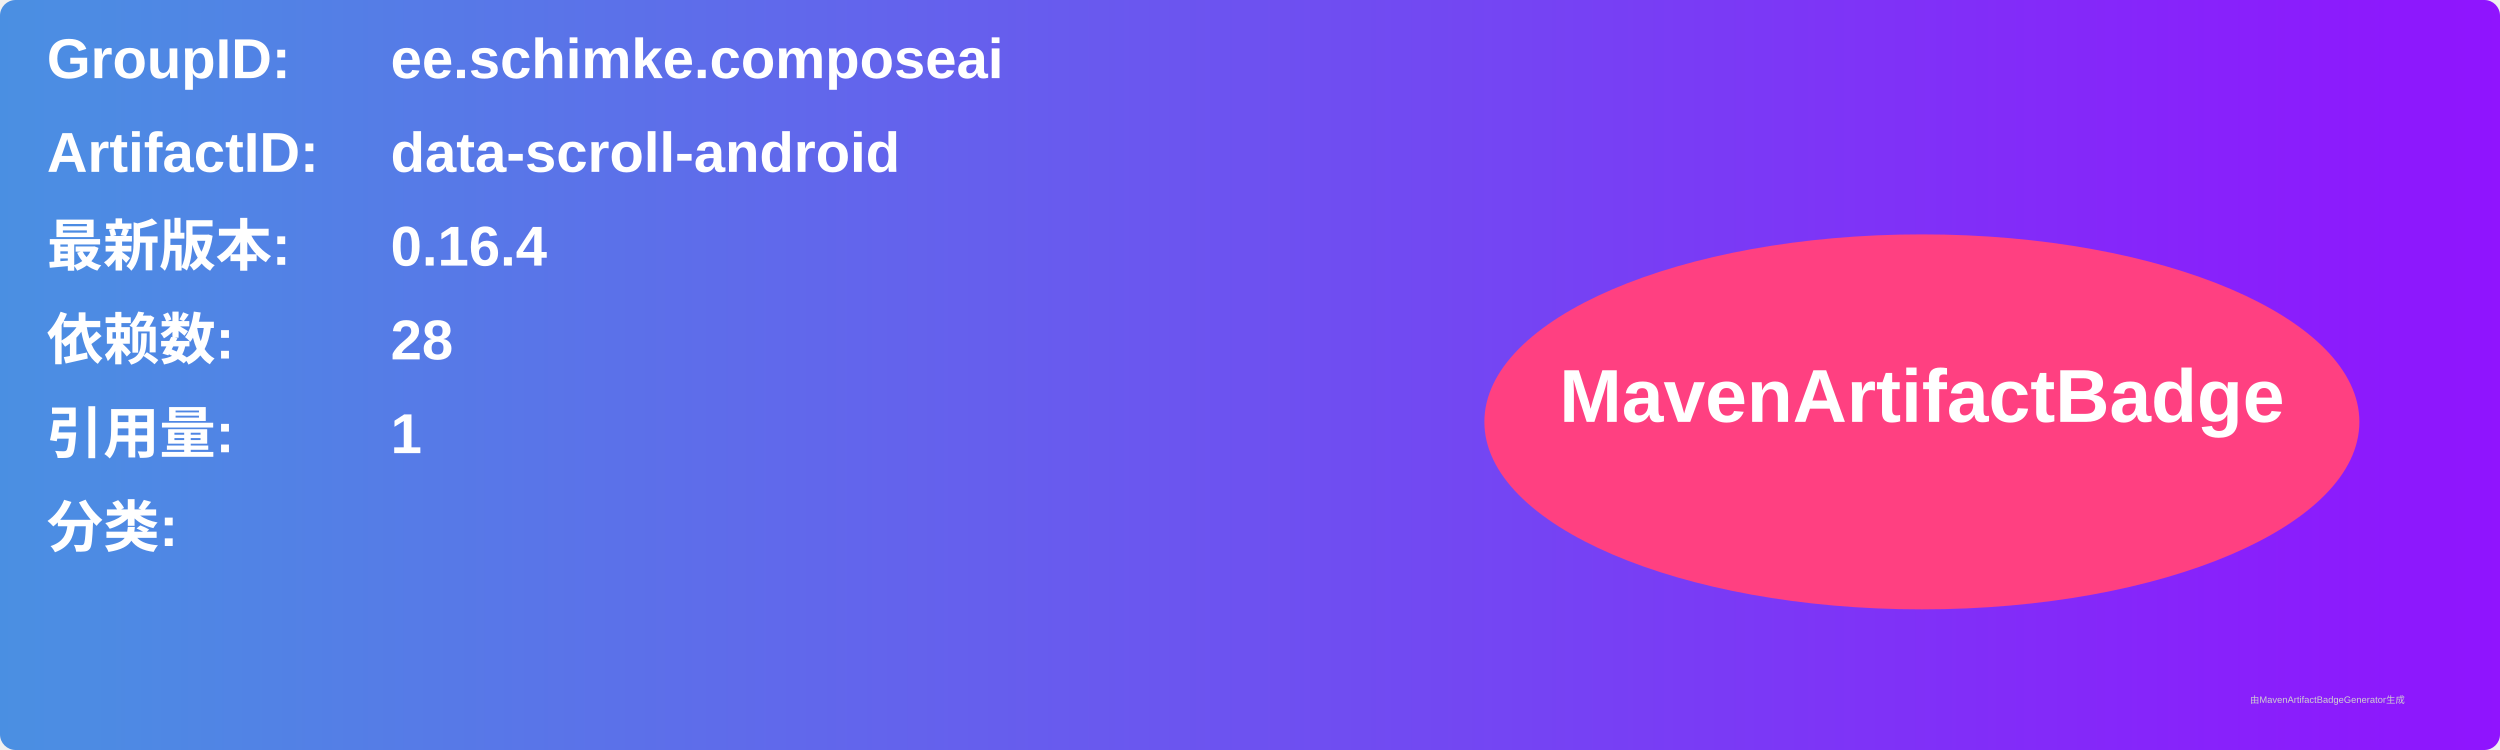
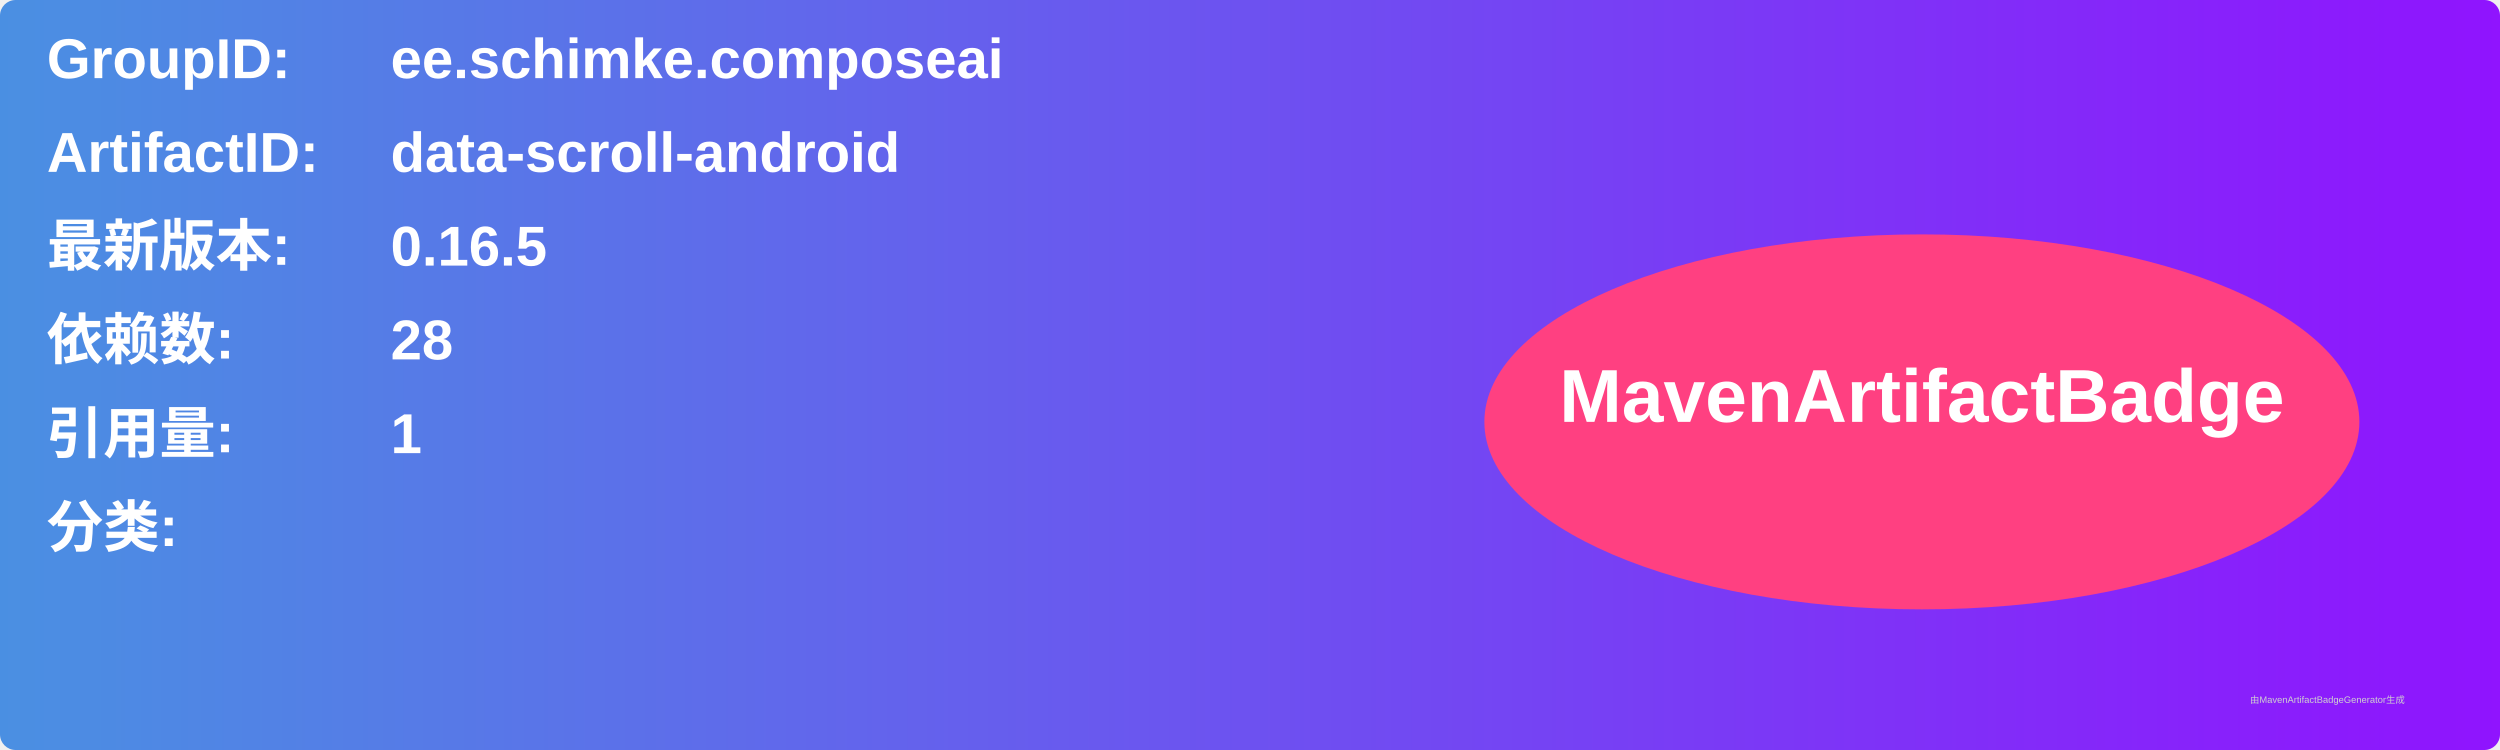
<svg xmlns="http://www.w3.org/2000/svg" width="800" height="240" viewBox="0 0 800 240">
  <linearGradient id="grad" x1="0%" y1="0%" x2="100%" y2="0%">
    <stop offset="0%" stop-color="#4a90e2" />
    <stop offset="100%" stop-color="#9013fe" />
  </linearGradient>
  <rect width="100%" height="100%" rx="5" ry="5" fill="url(#grad)" />
  <g transform="translate(15, 15)">
    <text x="0" y="10" font-family="Arial" font-size="18" fill="white" font-weight="bold" width="260">GroupID:</text>
    <text x="110" y="10" font-family="Arial" font-size="18" fill="white" font-weight="bold" width="460">ee.schimke.composeai</text>
    <text x="0" y="40" font-family="Arial" font-size="18" fill="white" font-weight="bold" width="260">ArtifactID:</text>
    <text x="110" y="40" font-family="Arial" font-size="18" fill="white" font-weight="bold" width="460">data-scroll-android</text>
    <text x="0" y="70" font-family="Arial" font-size="18" fill="white" font-weight="bold">最新版本:</text>
    <text x="110" y="70" font-family="Arial" font-size="18" fill="white" font-weight="bold">
-       <tspan font-weight="bold">0.16.4</tspan>
+       <tspan font-weight="bold">0.16.5</tspan>
    </text>
    <text x="0" y="100" font-family="Arial" font-size="18" fill="white" font-weight="bold">依赖数: </text>
    <text x="110" y="100" font-family="Arial" font-size="18" fill="white">
      <tspan font-weight="bold">28</tspan>
    </text>
    <text x="0" y="130" font-family="Arial" font-size="18" fill="white" font-weight="bold">引用量: </text>
    <text x="110" y="130" font-family="Arial" font-size="18" fill="white">
      <tspan font-weight="bold">1</tspan>
    </text>
    <text x="0" y="160" font-family="Arial" font-size="18" fill="white" font-weight="bold">分类:</text>
    <text x="10" y="190" font-family="Arial" font-size="10" fill="white">
      <tspan font-weight="bold" />
    </text>
    <ellipse cx="600" cy="120" rx="140" ry="60" fill="#ff4081" />
    <text x="600" y="120" text-anchor="middle" font-family="Arial" font-size="24" fill="white" font-weight="bold">MavenArtifactBadge</text>
  </g>
  <text x="720" y="225" font-family="Arial" font-size="3" fill="#d0d0d0">由MavenArtifactBadgeGenerator生成</text>
</svg>
